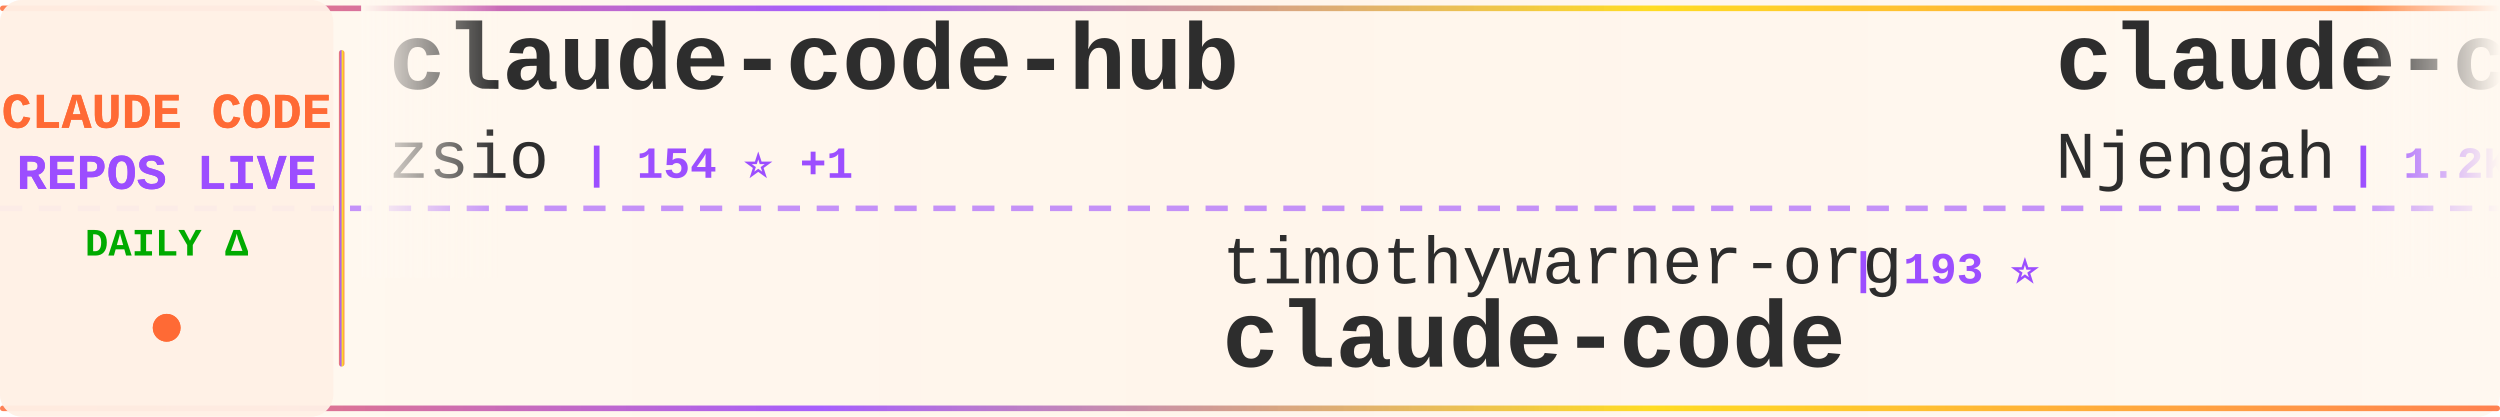
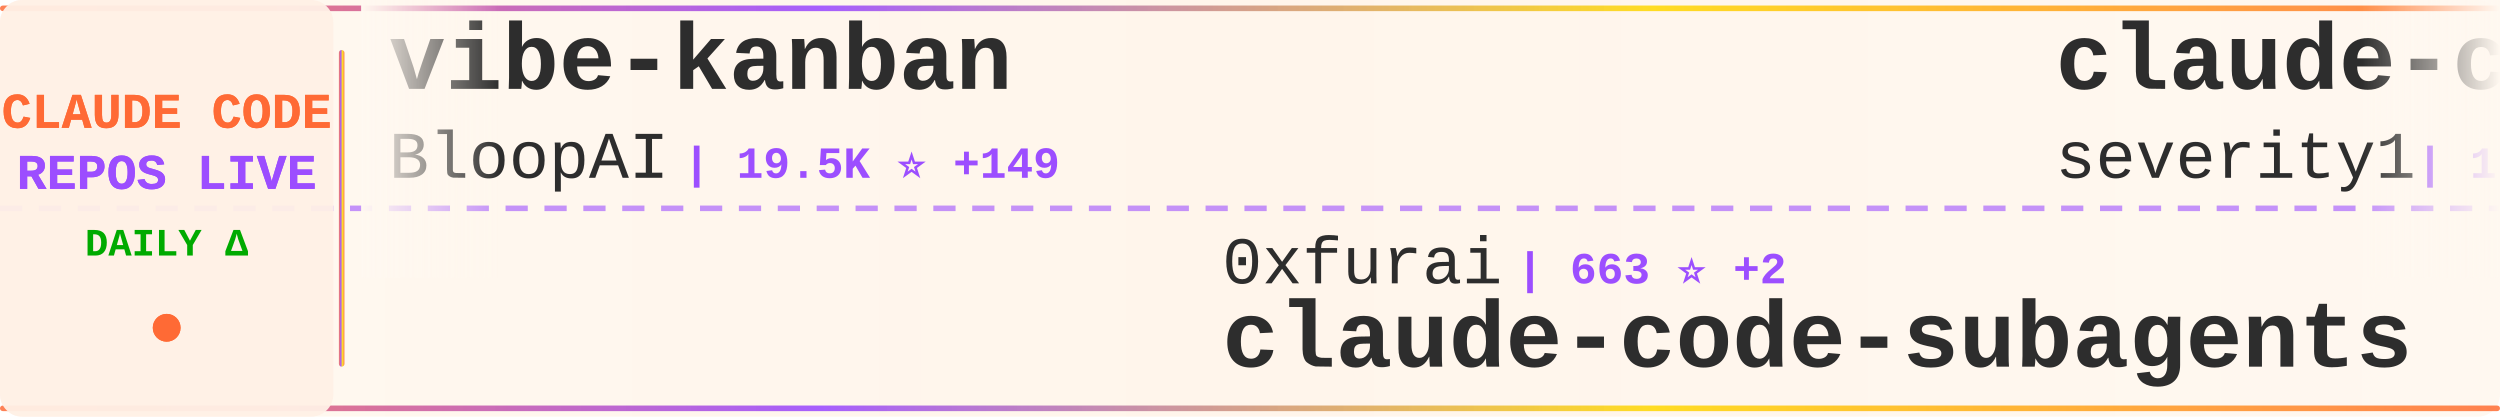
<svg xmlns="http://www.w3.org/2000/svg" width="900" height="150">
  <defs>
    <linearGradient id="tickerBg" x1="0%" y1="0%" x2="100%" y2="0%">
      <stop offset="0%" style="stop-color:#fff8f0;stop-opacity:0.98" />
      <stop offset="50%" style="stop-color:#fff5eb;stop-opacity:1" />
      <stop offset="100%" style="stop-color:#fff8f0;stop-opacity:0.98" />
    </linearGradient>
    <linearGradient id="borderGrad" x1="0%" y1="0%" x2="100%" y2="0%">
      <stop offset="0%" style="stop-color:#FF6B35;stop-opacity:0.85">
        <animate attributeName="stop-opacity" values="0.85;1;0.85" dur="2s" repeatCount="indefinite" />
      </stop>
      <stop offset="33%" style="stop-color:#9C4EFF;stop-opacity:0.9">
        <animate attributeName="stop-opacity" values="0.9;1;0.9" dur="2.2s" repeatCount="indefinite" />
      </stop>
      <stop offset="66%" style="stop-color:#FFD700;stop-opacity:0.85">
        <animate attributeName="stop-opacity" values="0.85;1;0.85" dur="1.8s" repeatCount="indefinite" />
      </stop>
      <stop offset="100%" style="stop-color:#FF6B35;stop-opacity:0.85">
        <animate attributeName="stop-opacity" values="0.85;1;0.85" dur="2s" repeatCount="indefinite" />
      </stop>
    </linearGradient>
    <filter id="textGlow">
      <feGaussianBlur stdDeviation="0.15" result="coloredBlur" />
      <feMerge>
        <feMergeNode in="coloredBlur" />
        <feMergeNode in="SourceGraphic" />
      </feMerge>
    </filter>
    <filter id="metricGlow">
      <feGaussianBlur stdDeviation="0.2" result="coloredBlur" />
      <feMerge>
        <feMergeNode in="coloredBlur" />
        <feMergeNode in="SourceGraphic" />
      </feMerge>
    </filter>
    <linearGradient id="leftFade" x1="0%" y1="0%" x2="100%" y2="0%">
      <stop offset="0%" style="stop-color:#fff8f0;stop-opacity:1" />
      <stop offset="100%" style="stop-color:#fff8f0;stop-opacity:0" />
    </linearGradient>
    <linearGradient id="rightFade" x1="0%" y1="0%" x2="100%" y2="0%">
      <stop offset="0%" style="stop-color:#fff8f0;stop-opacity:0" />
      <stop offset="100%" style="stop-color:#fff8f0;stop-opacity:1" />
    </linearGradient>
  </defs>
  <rect width="900" height="150" fill="url(#tickerBg)" rx="8" />
  <rect x="0" y="2" width="900" height="2" fill="url(#borderGrad)" rx="1" />
  <rect x="0" y="146" width="900" height="2" fill="url(#borderGrad)" rx="1" />
  <line x1="0" y1="75" x2="900" y2="75" stroke="#9C4EFF" stroke-width="2" stroke-dasharray="8 6" opacity="0.6" />
  <rect x="0" y="0" width="120" height="150" fill="#fff0e6" opacity="0.95" rx="8" />
  <text x="60" y="46" font-family="'Courier New', monospace" font-size="18" font-weight="bold" fill="#FF6B35" text-anchor="middle" filter="url(#textGlow)">
    CLAUDE CODE
  </text>
  <text x="60" y="68" font-family="'Courier New', monospace" font-size="18" font-weight="bold" fill="#9C4EFF" text-anchor="middle" filter="url(#textGlow)">
    REPOS LIVE
  </text>
  <text x="60" y="92" font-family="'Courier New', monospace" font-size="14" font-weight="bold" fill="#00aa00" text-anchor="middle">
    DAILY Δ
  </text>
  <circle cx="60" cy="118" r="5" fill="#FF6B35" filter="url(#metricGlow)">
    <animate attributeName="r" values="4;6;4" dur="1.5s" repeatCount="indefinite" />
    <animate attributeName="opacity" values="0.6;1;0.6" dur="1.5s" repeatCount="indefinite" />
  </circle>
  <rect x="122" y="18" width="2" height="114" fill="url(#borderGrad)" rx="1" />
  <clipPath id="tickerClip">
    <rect x="130" y="0" width="770" height="150" />
  </clipPath>
  <g clip-path="url(#tickerClip)">
    <g id="tickerItems">
      <animateTransform attributeName="transform" attributeType="XML" type="translate" from="0 0" to="-3000 0" dur="54s" repeatCount="indefinite" />
      <g transform="translate(0, 0)">
-         <text x="140" y="32" font-family="'Courier New', monospace" font-size="34" font-weight="bold" fill="#2d2d2d">claude-code-hub</text>
-         <text x="140" y="64" font-family="'Courier New', monospace" font-size="24" font-weight="normal" fill="#2d2d2d" opacity="1.0">zsio</text>
-         <text x="210" y="64" font-family="'Courier New', monospace" font-size="16" font-weight="bold" fill="#9C4EFF"> | 154 ⭐ +1</text>
+         <text x="140" y="32" font-family="'Courier New', monospace" font-size="34" font-weight="bold" fill="#2d2d2d">vibe-kanban</text>
+         <text x="140" y="64" font-family="'Courier New', monospace" font-size="24" font-weight="normal" fill="#2d2d2d" opacity="1.0">BloopAI</text>
+         <text x="246" y="64" font-family="'Courier New', monospace" font-size="16" font-weight="bold" fill="#9C4EFF"> | 19.5K ⭐ +149</text>
      </g>
      <g transform="translate(300, 0)">
-         <text x="140" y="102" font-family="'Courier New', monospace" font-size="24" font-weight="normal" fill="#2d2d2d" opacity="1.0">timothywarner-org</text>
-         <text x="366" y="102" font-family="'Courier New', monospace" font-size="16" font-weight="bold" fill="#9C4EFF"> | 193 ⭐</text>
-         <text x="140" y="132" font-family="'Courier New', monospace" font-size="34" font-weight="bold" fill="#2d2d2d">claude-code</text>
+         <text x="140" y="102" font-family="'Courier New', monospace" font-size="24" font-weight="normal" fill="#2d2d2d" opacity="1.0">0xfurai</text>
+         <text x="246" y="102" font-family="'Courier New', monospace" font-size="16" font-weight="bold" fill="#9C4EFF"> | 663 ⭐ +2</text>
+         <text x="140" y="132" font-family="'Courier New', monospace" font-size="34" font-weight="bold" fill="#2d2d2d">claude-code-subagents</text>
      </g>
      <g transform="translate(600, 0)">
-         <text x="140" y="32" font-family="'Courier New', monospace" font-size="34" font-weight="bold" fill="#2d2d2d">claude-code-cheat-sheet</text>
-         <text x="140" y="64" font-family="'Courier New', monospace" font-size="24" font-weight="normal" fill="#2d2d2d" opacity="1.0">Njengah</text>
-         <text x="246" y="64" font-family="'Courier New', monospace" font-size="16" font-weight="bold" fill="#9C4EFF"> | 1.2K ⭐ +3</text>
+         <text x="140" y="32" font-family="'Courier New', monospace" font-size="34" font-weight="bold" fill="#2d2d2d">claude-code-prompt-impro...</text>
+         <text x="140" y="64" font-family="'Courier New', monospace" font-size="24" font-weight="normal" fill="#2d2d2d" opacity="1.0">severity1</text>
+         <text x="270" y="64" font-family="'Courier New', monospace" font-size="16" font-weight="bold" fill="#9C4EFF"> | 1.1K ⭐ +3</text>
      </g>
      <g transform="translate(900, 0)">
-         <text x="140" y="102" font-family="'Courier New', monospace" font-size="24" font-weight="normal" fill="#2d2d2d" opacity="1.0">EnzeD</text>
-         <text x="222" y="102" font-family="'Courier New', monospace" font-size="16" font-weight="bold" fill="#9C4EFF"> | 3.8K ⭐ +10</text>
-         <text x="140" y="132" font-family="'Courier New', monospace" font-size="34" font-weight="bold" fill="#2d2d2d">vibe-coding</text>
+         <text x="140" y="102" font-family="'Courier New', monospace" font-size="24" font-weight="normal" fill="#2d2d2d" opacity="1.0">anthropics</text>
+         <text x="282" y="102" font-family="'Courier New', monospace" font-size="16" font-weight="bold" fill="#9C4EFF"> | 2.9K ⭐ +4</text>
+         <text x="140" y="132" font-family="'Courier New', monospace" font-size="34" font-weight="bold" fill="#2d2d2d">claude-code-security-rev...</text>
      </g>
      <g transform="translate(1200, 0)">
-         <text x="140" y="32" font-family="'Courier New', monospace" font-size="34" font-weight="bold" fill="#2d2d2d">claude_code_bridge</text>
-         <text x="140" y="64" font-family="'Courier New', monospace" font-size="24" font-weight="normal" fill="#2d2d2d" opacity="1.0">bfly123</text>
-         <text x="246" y="64" font-family="'Courier New', monospace" font-size="16" font-weight="bold" fill="#9C4EFF"> | 932 ⭐ +16</text>
+         <text x="140" y="32" font-family="'Courier New', monospace" font-size="34" font-weight="bold" fill="#2d2d2d">antigravity-awesome-skil...</text>
+         <text x="140" y="64" font-family="'Courier New', monospace" font-size="24" font-weight="normal" fill="#2d2d2d" opacity="1.0">sickn33</text>
+         <text x="246" y="64" font-family="'Courier New', monospace" font-size="16" font-weight="bold" fill="#9C4EFF"> | 4.8K ⭐ +533</text>
      </g>
      <g transform="translate(1500, 0)">
-         <text x="140" y="102" font-family="'Courier New', monospace" font-size="24" font-weight="normal" fill="#2d2d2d" opacity="1.0">feiskyer</text>
-         <text x="258" y="102" font-family="'Courier New', monospace" font-size="16" font-weight="bold" fill="#9C4EFF"> | 1.2K ⭐ +5</text>
-         <text x="140" y="132" font-family="'Courier New', monospace" font-size="34" font-weight="bold" fill="#2d2d2d">claude-code-settings</text>
+         <text x="140" y="102" font-family="'Courier New', monospace" font-size="24" font-weight="normal" fill="#2d2d2d" opacity="1.0">rizethereum</text>
+         <text x="294" y="102" font-family="'Courier New', monospace" font-size="16" font-weight="bold" fill="#9C4EFF"> | 1.7K ⭐ +1</text>
+         <text x="140" y="132" font-family="'Courier New', monospace" font-size="34" font-weight="bold" fill="#2d2d2d">claude-code-requirements...</text>
      </g>
      <g transform="translate(1800, 0)">
-         <text x="140" y="32" font-family="'Courier New', monospace" font-size="34" font-weight="bold" fill="#2d2d2d">idea-claude-code-gui</text>
-         <text x="140" y="64" font-family="'Courier New', monospace" font-size="24" font-weight="normal" fill="#2d2d2d" opacity="1.0">zhukunpenglinyutong</text>
-         <text x="390" y="64" font-family="'Courier New', monospace" font-size="16" font-weight="bold" fill="#9C4EFF"> | 949 ⭐ +74</text>
+         <text x="140" y="32" font-family="'Courier New', monospace" font-size="34" font-weight="bold" fill="#2d2d2d">claude-code-demo</text>
+         <text x="140" y="64" font-family="'Courier New', monospace" font-size="24" font-weight="normal" fill="#2d2d2d" opacity="1.0">gurusup</text>
+         <text x="246" y="64" font-family="'Courier New', monospace" font-size="16" font-weight="bold" fill="#9C4EFF"> | 71 ⭐</text>
      </g>
      <g transform="translate(2100, 0)">
-         <text x="140" y="102" font-family="'Courier New', monospace" font-size="24" font-weight="normal" fill="#2d2d2d" opacity="1.0">upstash</text>
-         <text x="246" y="102" font-family="'Courier New', monospace" font-size="16" font-weight="bold" fill="#9C4EFF"> | 43.9K ⭐ +139</text>
-         <text x="140" y="132" font-family="'Courier New', monospace" font-size="34" font-weight="bold" fill="#2d2d2d">context7</text>
+         <text x="140" y="102" font-family="'Courier New', monospace" font-size="24" font-weight="normal" fill="#2d2d2d" opacity="1.0">ghuntley</text>
+         <text x="258" y="102" font-family="'Courier New', monospace" font-size="16" font-weight="bold" fill="#9C4EFF"> | 817 ⭐ +3</text>
+         <text x="140" y="132" font-family="'Courier New', monospace" font-size="34" font-weight="bold" fill="#2d2d2d">claude-code-source-code-...</text>
      </g>
      <g transform="translate(2400, 0)">
-         <text x="140" y="32" font-family="'Courier New', monospace" font-size="34" font-weight="bold" fill="#2d2d2d">claude-code-system-promp...</text>
-         <text x="140" y="64" font-family="'Courier New', monospace" font-size="24" font-weight="normal" fill="#2d2d2d" opacity="1.0">Piebald-AI</text>
-         <text x="282" y="64" font-family="'Courier New', monospace" font-size="16" font-weight="bold" fill="#9C4EFF"> | 3.7K ⭐ +109</text>
+         <text x="140" y="32" font-family="'Courier New', monospace" font-size="34" font-weight="bold" fill="#2d2d2d">Claude-Code-Usage-Monito...</text>
+         <text x="140" y="64" font-family="'Courier New', monospace" font-size="24" font-weight="normal" fill="#2d2d2d" opacity="1.0">Maciek-roboblog</text>
+         <text x="342" y="64" font-family="'Courier New', monospace" font-size="16" font-weight="bold" fill="#9C4EFF"> | 6.3K ⭐ +14</text>
      </g>
      <g transform="translate(2700, 0)">
-         <text x="140" y="102" font-family="'Courier New', monospace" font-size="24" font-weight="normal" fill="#2d2d2d" opacity="1.0">eyaltoledano</text>
-         <text x="306" y="102" font-family="'Courier New', monospace" font-size="16" font-weight="bold" fill="#9C4EFF"> | 25.1K ⭐ +17</text>
-         <text x="140" y="132" font-family="'Courier New', monospace" font-size="34" font-weight="bold" fill="#2d2d2d">claude-task-master</text>
+         <text x="140" y="102" font-family="'Courier New', monospace" font-size="24" font-weight="normal" fill="#2d2d2d" opacity="1.0">manzaltu</text>
+         <text x="258" y="102" font-family="'Courier New', monospace" font-size="16" font-weight="bold" fill="#9C4EFF"> | 1.3K ⭐ +3</text>
+         <text x="140" y="132" font-family="'Courier New', monospace" font-size="34" font-weight="bold" fill="#2d2d2d">claude-code-ide.el</text>
      </g>
      <g transform="translate(3000, 0)">
-         <text x="140" y="32" font-family="'Courier New', monospace" font-size="34" font-weight="bold" fill="#2d2d2d">claude-code-hub</text>
-         <text x="140" y="64" font-family="'Courier New', monospace" font-size="24" font-weight="normal" fill="#2d2d2d" opacity="1.0">zsio</text>
-         <text x="210" y="64" font-family="'Courier New', monospace" font-size="16" font-weight="bold" fill="#9C4EFF"> | 154 ⭐ +1</text>
+         <text x="140" y="32" font-family="'Courier New', monospace" font-size="34" font-weight="bold" fill="#2d2d2d">vibe-kanban</text>
+         <text x="140" y="64" font-family="'Courier New', monospace" font-size="24" font-weight="normal" fill="#2d2d2d" opacity="1.0">BloopAI</text>
+         <text x="246" y="64" font-family="'Courier New', monospace" font-size="16" font-weight="bold" fill="#9C4EFF"> | 19.5K ⭐ +149</text>
      </g>
      <g transform="translate(3300, 0)">
-         <text x="140" y="102" font-family="'Courier New', monospace" font-size="24" font-weight="normal" fill="#2d2d2d" opacity="1.0">timothywarner-org</text>
-         <text x="366" y="102" font-family="'Courier New', monospace" font-size="16" font-weight="bold" fill="#9C4EFF"> | 193 ⭐</text>
-         <text x="140" y="132" font-family="'Courier New', monospace" font-size="34" font-weight="bold" fill="#2d2d2d">claude-code</text>
+         <text x="140" y="102" font-family="'Courier New', monospace" font-size="24" font-weight="normal" fill="#2d2d2d" opacity="1.0">0xfurai</text>
+         <text x="246" y="102" font-family="'Courier New', monospace" font-size="16" font-weight="bold" fill="#9C4EFF"> | 663 ⭐ +2</text>
+         <text x="140" y="132" font-family="'Courier New', monospace" font-size="34" font-weight="bold" fill="#2d2d2d">claude-code-subagents</text>
      </g>
      <g transform="translate(3600, 0)">
-         <text x="140" y="32" font-family="'Courier New', monospace" font-size="34" font-weight="bold" fill="#2d2d2d">claude-code-cheat-sheet</text>
-         <text x="140" y="64" font-family="'Courier New', monospace" font-size="24" font-weight="normal" fill="#2d2d2d" opacity="1.0">Njengah</text>
-         <text x="246" y="64" font-family="'Courier New', monospace" font-size="16" font-weight="bold" fill="#9C4EFF"> | 1.2K ⭐ +3</text>
+         <text x="140" y="32" font-family="'Courier New', monospace" font-size="34" font-weight="bold" fill="#2d2d2d">claude-code-prompt-impro...</text>
+         <text x="140" y="64" font-family="'Courier New', monospace" font-size="24" font-weight="normal" fill="#2d2d2d" opacity="1.0">severity1</text>
+         <text x="270" y="64" font-family="'Courier New', monospace" font-size="16" font-weight="bold" fill="#9C4EFF"> | 1.1K ⭐ +3</text>
      </g>
      <g transform="translate(3900, 0)">
-         <text x="140" y="102" font-family="'Courier New', monospace" font-size="24" font-weight="normal" fill="#2d2d2d" opacity="1.0">EnzeD</text>
-         <text x="222" y="102" font-family="'Courier New', monospace" font-size="16" font-weight="bold" fill="#9C4EFF"> | 3.8K ⭐ +10</text>
-         <text x="140" y="132" font-family="'Courier New', monospace" font-size="34" font-weight="bold" fill="#2d2d2d">vibe-coding</text>
+         <text x="140" y="102" font-family="'Courier New', monospace" font-size="24" font-weight="normal" fill="#2d2d2d" opacity="1.0">anthropics</text>
+         <text x="282" y="102" font-family="'Courier New', monospace" font-size="16" font-weight="bold" fill="#9C4EFF"> | 2.9K ⭐ +4</text>
+         <text x="140" y="132" font-family="'Courier New', monospace" font-size="34" font-weight="bold" fill="#2d2d2d">claude-code-security-rev...</text>
      </g>
    </g>
  </g>
  <rect x="130" y="0" width="50" height="100" fill="url(#leftFade)" />
  <rect x="850" y="0" width="50" height="100" fill="url(#rightFade)" />
</svg>
